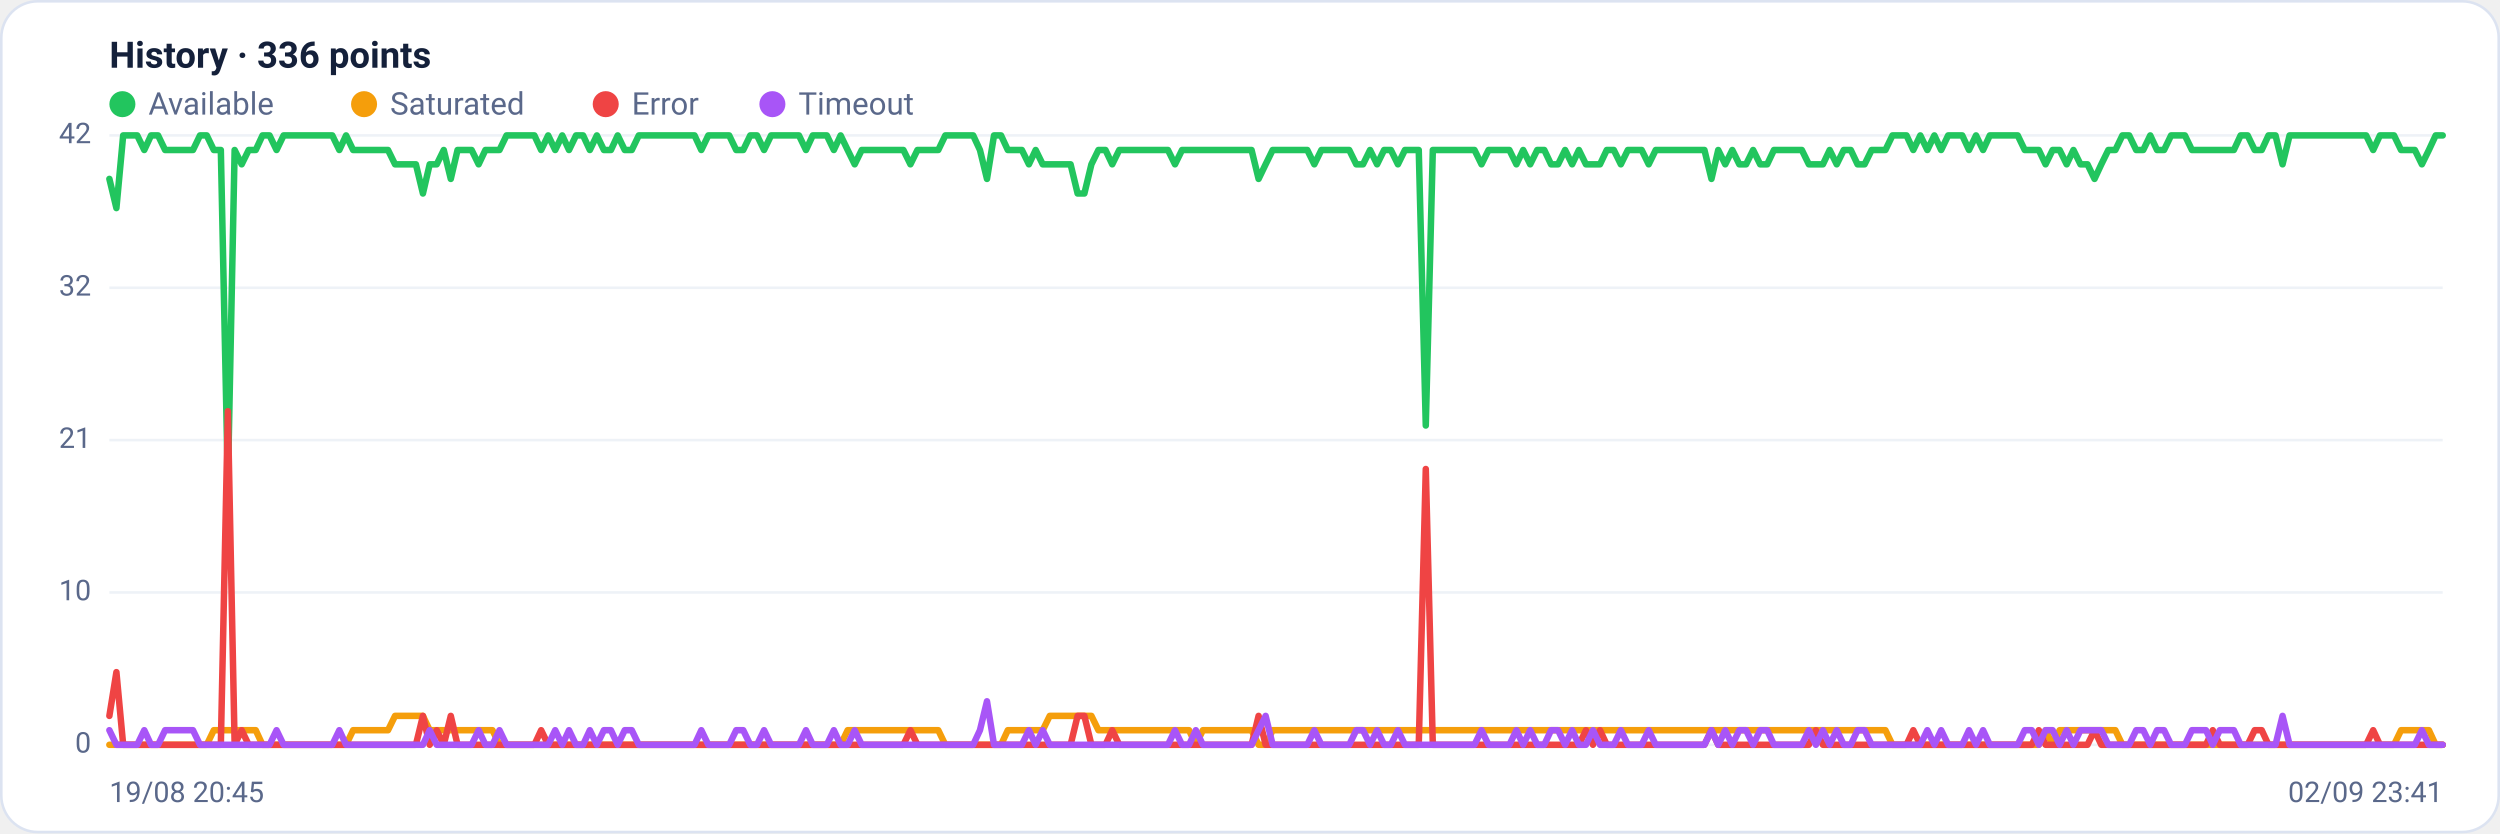
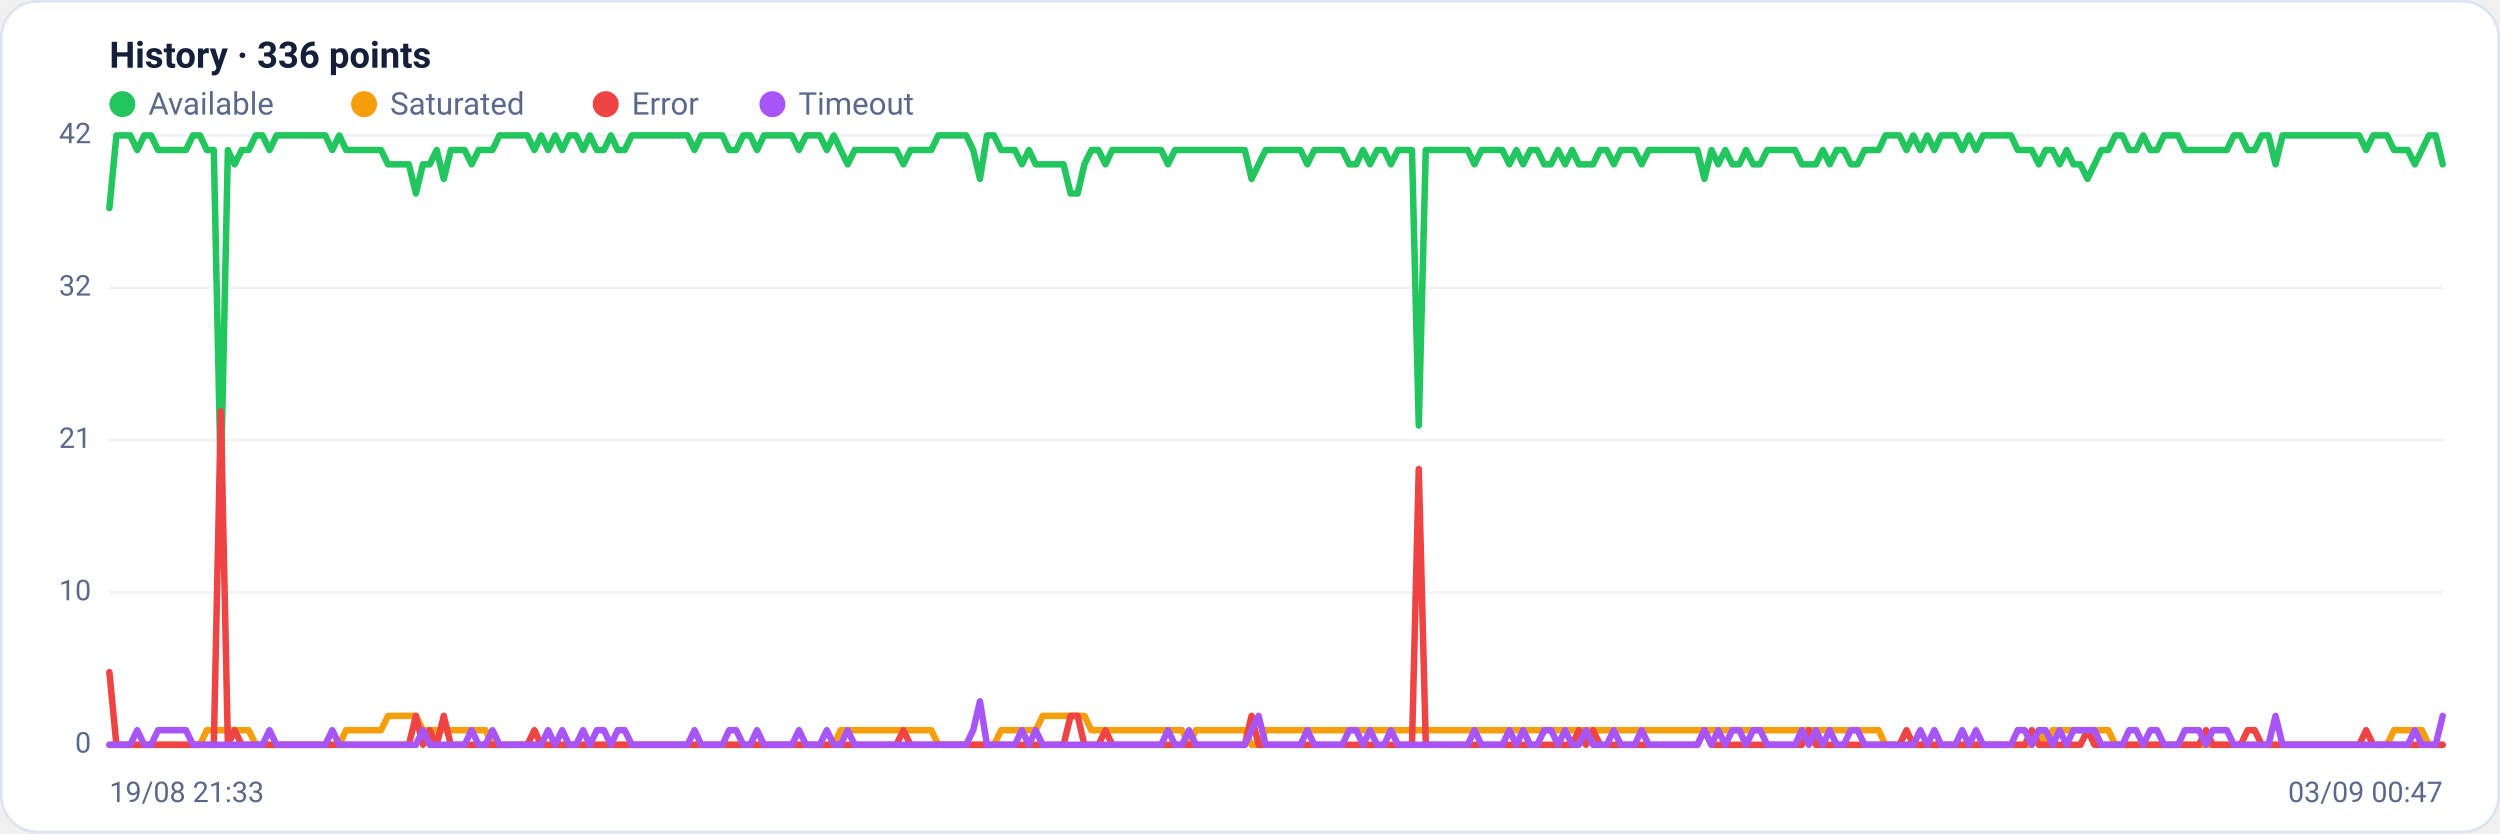
<svg xmlns="http://www.w3.org/2000/svg" viewBox="0 0 960 320" width="960" height="320" font-family="Segoe UI, system-ui, -apple-system, Roboto, Helvetica, Arial, sans-serif" role="img" aria-label="Availability history per region">
  <rect x="0.5" y="0.5" width="959" height="319" rx="14" fill="#ffffff" stroke="#dce3f1" />
  <text x="42" y="26" font-size="14" font-weight="600" fill="#14203a">History · 336 points</text>
  <circle cx="47" cy="40" r="5" fill="#22c55e" />
  <text x="57" y="44" font-size="12" fill="#5a688a">Available</text>
  <circle cx="139.8" cy="40" r="5" fill="#f59e0b" />
  <text x="149.8" y="44" font-size="12" fill="#5a688a">Saturated</text>
  <circle cx="232.6" cy="40" r="5" fill="#ef4444" />
  <text x="242.6" y="44" font-size="12" fill="#5a688a">Error</text>
  <circle cx="296.6" cy="40" r="5" fill="#a855f7" />
  <text x="306.6" y="44" font-size="12" fill="#5a688a">Timeout</text>
  <line x1="42" y1="286.0" x2="938" y2="286.0" stroke="#eef2f7" stroke-width="1" />
  <text x="35" y="289.0" text-anchor="end" font-size="11" fill="#5a688a">0</text>
  <line x1="42" y1="227.5" x2="938" y2="227.5" stroke="#eef2f7" stroke-width="1" />
  <text x="35" y="230.5" text-anchor="end" font-size="11" fill="#5a688a">10</text>
  <line x1="42" y1="169.0" x2="938" y2="169.0" stroke="#eef2f7" stroke-width="1" />
  <text x="35" y="172.0" text-anchor="end" font-size="11" fill="#5a688a">21</text>
  <line x1="42" y1="110.5" x2="938" y2="110.5" stroke="#eef2f7" stroke-width="1" />
  <text x="35" y="113.5" text-anchor="end" font-size="11" fill="#5a688a">32</text>
  <line x1="42" y1="52.0" x2="938" y2="52.0" stroke="#eef2f7" stroke-width="1" />
  <text x="35" y="55.0" text-anchor="end" font-size="11" fill="#5a688a">42</text>
-   <polyline fill="none" stroke="#22c55e" stroke-width="2.5" stroke-linejoin="round" stroke-linecap="round" points="42.0,68.7 44.7,79.9 47.3,52.0 50.0,52.0 52.7,52.0 55.4,57.6 58.0,52.0 60.7,52.0 63.4,57.6 66.1,57.6 68.7,57.6 71.4,57.6 74.1,57.6 76.8,52.0 79.4,52.0 82.1,57.6 84.8,57.6 87.5,185.7 90.1,57.6 92.8,63.1 95.5,57.6 98.2,57.6 100.8,52.0 103.5,52.0 106.2,57.6 108.9,52.0 111.5,52.0 114.2,52.0 116.9,52.0 119.6,52.0 122.2,52.0 124.9,52.0 127.6,52.0 130.3,57.6 132.9,52.0 135.6,57.6 138.3,57.6 141.0,57.6 143.6,57.6 146.3,57.6 149.0,57.6 151.7,63.1 154.3,63.1 157.0,63.1 159.7,63.1 162.4,74.3 165.0,63.1 167.7,63.1 170.4,57.6 173.1,68.7 175.7,57.6 178.4,57.6 181.1,57.6 183.8,63.1 186.4,57.6 189.1,57.6 191.8,57.6 194.5,52.0 197.1,52.0 199.8,52.0 202.5,52.0 205.2,52.0 207.8,57.6 210.5,52.0 213.2,57.6 215.9,52.0 218.5,57.6 221.2,52.0 223.9,52.0 226.5,57.6 229.2,52.0 231.9,57.6 234.6,57.6 237.2,52.0 239.9,57.6 242.6,57.6 245.3,52.0 247.9,52.0 250.6,52.0 253.3,52.0 256.0,52.0 258.6,52.0 261.3,52.0 264.0,52.0 266.7,52.0 269.3,57.6 272.0,52.0 274.7,52.0 277.4,52.0 280.0,52.0 282.7,57.6 285.4,57.6 288.1,52.0 290.7,52.0 293.4,57.6 296.1,52.0 298.8,52.0 301.4,52.0 304.1,52.0 306.8,52.0 309.5,57.6 312.1,52.0 314.8,52.0 317.5,52.0 320.2,57.6 322.8,52.0 325.5,57.6 328.2,63.1 330.9,57.6 333.5,57.6 336.2,57.6 338.9,57.6 341.6,57.6 344.2,57.6 346.9,57.6 349.6,63.1 352.3,57.6 354.9,57.6 357.6,57.6 360.3,57.6 363.0,52.0 365.6,52.0 368.3,52.0 371.0,52.0 373.7,52.0 376.3,57.6 379.0,68.7 381.7,52.0 384.4,52.0 387.0,57.6 389.7,57.6 392.4,57.6 395.1,63.1 397.7,57.6 400.4,63.1 403.1,63.1 405.7,63.1 408.4,63.1 411.1,63.1 413.8,74.3 416.4,74.3 419.1,63.1 421.8,57.6 424.5,57.6 427.1,63.1 429.8,57.6 432.5,57.6 435.2,57.6 437.8,57.6 440.5,57.6 443.2,57.6 445.9,57.6 448.5,57.6 451.2,63.1 453.9,57.6 456.6,57.6 459.2,57.6 461.9,57.6 464.6,57.6 467.3,57.6 469.9,57.6 472.6,57.6 475.3,57.6 478.0,57.6 480.6,57.6 483.3,68.7 486.0,63.1 488.7,57.6 491.3,57.6 494.0,57.6 496.7,57.6 499.4,57.6 502.0,57.6 504.7,63.1 507.4,57.6 510.1,57.6 512.7,57.6 515.4,57.6 518.1,57.6 520.8,63.1 523.4,63.1 526.1,57.6 528.8,63.1 531.5,57.6 534.1,57.6 536.8,63.1 539.5,57.6 542.2,57.6 544.8,57.6 547.5,163.4 550.2,57.6 552.9,57.6 555.5,57.6 558.2,57.6 560.9,57.6 563.6,57.6 566.2,57.6 568.9,63.1 571.6,57.6 574.3,57.6 576.9,57.6 579.6,57.6 582.3,63.1 584.9,57.6 587.6,63.1 590.3,57.6 593.0,57.6 595.6,63.1 598.3,63.1 601.0,57.6 603.7,63.1 606.3,57.6 609.0,63.1 611.7,63.1 614.4,63.1 617.0,57.6 619.7,57.6 622.4,63.1 625.1,57.6 627.7,57.6 630.4,57.6 633.1,63.1 635.8,57.6 638.4,57.6 641.1,57.6 643.8,57.6 646.5,57.6 649.1,57.6 651.8,57.6 654.5,57.6 657.2,68.7 659.8,57.6 662.5,63.1 665.2,57.6 667.9,63.1 670.5,63.1 673.2,57.6 675.9,63.1 678.6,63.1 681.2,57.6 683.9,57.6 686.6,57.6 689.3,57.6 691.9,57.6 694.6,63.1 697.3,63.1 700.0,63.1 702.6,57.6 705.3,63.1 708.0,57.6 710.7,57.6 713.3,63.1 716.0,63.1 718.7,57.6 721.4,57.6 724.0,57.6 726.7,52.0 729.4,52.0 732.1,52.0 734.7,57.6 737.4,52.0 740.1,57.6 742.8,52.0 745.4,57.6 748.1,52.0 750.8,52.0 753.5,52.0 756.1,57.6 758.8,52.0 761.5,57.6 764.1,52.0 766.8,52.0 769.5,52.0 772.2,52.0 774.8,52.0 777.5,57.6 780.2,57.6 782.9,57.6 785.5,63.1 788.2,57.6 790.9,57.6 793.6,63.1 796.2,57.6 798.9,63.1 801.6,63.1 804.3,68.7 806.9,63.1 809.6,57.6 812.3,57.6 815.0,52.0 817.6,52.0 820.3,57.6 823.0,57.6 825.7,52.0 828.3,57.6 831.0,57.6 833.7,52.0 836.4,52.0 839.0,52.0 841.7,57.6 844.4,57.6 847.1,57.6 849.7,57.6 852.4,57.6 855.1,57.6 857.8,57.6 860.4,52.0 863.1,52.0 865.8,57.6 868.5,57.6 871.1,52.0 873.8,52.0 876.5,63.1 879.2,52.0 881.8,52.0 884.5,52.0 887.2,52.0 889.9,52.0 892.5,52.0 895.2,52.0 897.9,52.0 900.6,52.0 903.2,52.0 905.9,52.0 908.6,52.0 911.3,57.6 913.9,52.0 916.6,52.0 919.3,52.0 922.0,57.6 924.6,57.6 927.3,57.6 930.0,63.1 932.7,57.6 935.3,52.0 938.0,52.0" />
-   <polyline fill="none" stroke="#f59e0b" stroke-width="2.5" stroke-linejoin="round" stroke-linecap="round" points="42.0,286.0 44.7,286.0 47.3,286.0 50.0,286.0 52.7,286.0 55.4,286.0 58.0,286.0 60.7,286.0 63.4,286.0 66.1,286.0 68.7,286.0 71.4,286.0 74.1,286.0 76.8,286.0 79.4,286.0 82.1,280.4 84.8,280.4 87.5,280.4 90.1,280.4 92.8,280.4 95.5,280.4 98.2,280.4 100.8,286.0 103.5,286.0 106.2,286.0 108.9,286.0 111.5,286.0 114.2,286.0 116.9,286.0 119.6,286.0 122.2,286.0 124.9,286.0 127.6,286.0 130.3,286.0 132.9,286.0 135.6,280.4 138.3,280.4 141.0,280.4 143.6,280.4 146.3,280.4 149.0,280.4 151.7,274.9 154.3,274.9 157.0,274.9 159.7,274.9 162.4,274.9 165.0,280.4 167.7,280.4 170.4,280.4 173.1,280.4 175.7,280.4 178.4,280.4 181.1,280.4 183.8,280.4 186.4,280.4 189.1,280.4 191.8,286.0 194.5,286.0 197.1,286.0 199.8,286.0 202.5,286.0 205.2,286.0 207.8,286.0 210.5,286.0 213.2,286.0 215.9,286.0 218.5,286.0 221.2,286.0 223.9,286.0 226.5,286.0 229.2,286.0 231.9,286.0 234.6,286.0 237.2,286.0 239.9,286.0 242.6,286.0 245.3,286.0 247.9,286.0 250.6,286.0 253.3,286.0 256.0,286.0 258.6,286.0 261.3,286.0 264.0,286.0 266.7,286.0 269.3,286.0 272.0,286.0 274.7,286.0 277.4,286.0 280.0,286.0 282.7,286.0 285.4,286.0 288.1,286.0 290.7,286.0 293.4,286.0 296.1,286.0 298.8,286.0 301.4,286.0 304.1,286.0 306.8,286.0 309.5,286.0 312.1,286.0 314.8,286.0 317.5,286.0 320.2,286.0 322.8,286.0 325.5,280.4 328.2,280.4 330.9,280.4 333.5,280.4 336.2,280.4 338.9,280.4 341.6,280.4 344.2,280.4 346.9,280.4 349.6,280.4 352.3,280.4 354.9,280.4 357.6,280.4 360.3,280.4 363.0,286.0 365.6,286.0 368.3,286.0 371.0,286.0 373.7,286.0 376.3,286.0 379.0,286.0 381.7,286.0 384.4,286.0 387.0,280.4 389.7,280.4 392.4,280.4 395.1,280.4 397.7,280.4 400.4,280.4 403.1,274.9 405.7,274.9 408.4,274.9 411.1,274.9 413.8,274.9 416.4,274.9 419.1,274.9 421.8,280.4 424.5,280.4 427.1,280.4 429.8,280.4 432.5,280.4 435.2,280.4 437.8,280.4 440.5,280.4 443.2,280.4 445.9,280.4 448.5,280.4 451.2,280.4 453.9,280.4 456.6,280.4 459.2,286.0 461.9,280.4 464.6,280.4 467.3,280.4 469.9,280.4 472.6,280.4 475.3,280.4 478.0,280.4 480.6,280.4 483.3,286.0 486.0,286.0 488.7,280.4 491.3,280.4 494.0,280.4 496.7,280.4 499.4,280.4 502.0,280.4 504.7,280.4 507.4,280.4 510.1,280.4 512.7,280.4 515.4,280.4 518.1,280.4 520.8,280.4 523.4,280.4 526.1,280.4 528.8,280.4 531.5,280.4 534.1,280.4 536.8,280.4 539.5,280.4 542.2,280.4 544.8,280.4 547.5,280.4 550.2,280.4 552.9,280.4 555.5,280.4 558.2,280.4 560.9,280.4 563.6,280.4 566.2,280.4 568.9,280.4 571.6,280.4 574.3,280.4 576.9,280.4 579.6,280.4 582.3,280.4 584.9,280.4 587.6,280.4 590.3,280.4 593.0,280.4 595.6,280.4 598.3,280.4 601.0,280.4 603.7,280.4 606.3,280.4 609.0,280.4 611.7,280.4 614.4,280.4 617.0,280.4 619.7,280.4 622.4,280.4 625.1,280.4 627.7,280.4 630.4,280.4 633.1,280.4 635.8,280.4 638.4,280.4 641.1,280.4 643.8,280.4 646.5,280.4 649.1,280.4 651.8,280.4 654.5,280.4 657.2,280.4 659.8,280.4 662.5,280.4 665.2,280.4 667.9,280.4 670.5,280.4 673.2,280.4 675.9,280.4 678.6,280.4 681.2,280.4 683.9,280.4 686.6,280.4 689.3,280.4 691.9,280.4 694.6,280.4 697.3,280.4 700.0,280.4 702.6,280.4 705.3,280.4 708.0,280.4 710.7,280.4 713.3,280.4 716.0,280.4 718.7,280.4 721.4,280.4 724.0,280.4 726.7,286.0 729.4,286.0 732.1,286.0 734.7,286.0 737.4,286.0 740.1,286.0 742.8,286.0 745.4,286.0 748.1,286.0 750.8,286.0 753.5,286.0 756.1,286.0 758.8,286.0 761.5,286.0 764.1,286.0 766.8,286.0 769.5,286.0 772.2,286.0 774.8,286.0 777.5,286.0 780.2,286.0 782.9,286.0 785.5,280.4 788.2,286.0 790.9,280.4 793.6,280.4 796.2,280.4 798.9,280.4 801.6,280.4 804.3,280.4 806.9,280.4 809.6,280.4 812.3,280.4 815.0,286.0 817.6,286.0 820.3,286.0 823.0,286.0 825.7,286.0 828.3,286.0 831.0,286.0 833.7,286.0 836.4,286.0 839.0,286.0 841.7,286.0 844.4,286.0 847.1,286.0 849.7,286.0 852.4,286.0 855.1,286.0 857.8,286.0 860.4,286.0 863.1,286.0 865.8,286.0 868.5,286.0 871.1,286.0 873.8,286.0 876.5,286.0 879.2,286.0 881.8,286.0 884.5,286.0 887.2,286.0 889.9,286.0 892.5,286.0 895.2,286.0 897.9,286.0 900.6,286.0 903.2,286.0 905.9,286.0 908.6,286.0 911.3,286.0 913.9,286.0 916.6,286.0 919.3,286.0 922.0,280.4 924.6,280.4 927.3,280.4 930.0,280.4 932.7,280.4 935.3,286.0 938.0,286.0" />
-   <polyline fill="none" stroke="#ef4444" stroke-width="2.5" stroke-linejoin="round" stroke-linecap="round" points="42.0,274.9 44.7,258.1 47.3,286.0 50.0,286.0 52.7,286.0 55.4,286.0 58.0,286.0 60.7,286.0 63.4,286.0 66.1,286.0 68.7,286.0 71.4,286.0 74.1,286.0 76.8,286.0 79.4,286.0 82.1,286.0 84.8,286.0 87.5,157.9 90.1,286.0 92.8,280.4 95.5,286.0 98.2,286.0 100.8,286.0 103.5,286.0 106.2,286.0 108.9,286.0 111.5,286.0 114.2,286.0 116.9,286.0 119.6,286.0 122.2,286.0 124.9,286.0 127.6,286.0 130.3,286.0 132.9,286.0 135.6,286.0 138.3,286.0 141.0,286.0 143.6,286.0 146.3,286.0 149.0,286.0 151.7,286.0 154.3,286.0 157.0,286.0 159.7,286.0 162.4,274.9 165.0,286.0 167.7,280.4 170.4,286.0 173.1,274.9 175.7,286.0 178.4,286.0 181.1,286.0 183.8,286.0 186.4,286.0 189.1,286.0 191.8,286.0 194.5,286.0 197.1,286.0 199.8,286.0 202.5,286.0 205.2,286.0 207.8,280.4 210.5,286.0 213.2,286.0 215.9,286.0 218.5,286.0 221.2,286.0 223.9,286.0 226.5,286.0 229.2,286.0 231.9,286.0 234.6,286.0 237.2,286.0 239.9,286.0 242.6,286.0 245.3,286.0 247.9,286.0 250.6,286.0 253.3,286.0 256.0,286.0 258.6,286.0 261.3,286.0 264.0,286.0 266.7,286.0 269.3,286.0 272.0,286.0 274.7,286.0 277.4,286.0 280.0,286.0 282.7,286.0 285.4,286.0 288.1,286.0 290.7,286.0 293.4,286.0 296.1,286.0 298.8,286.0 301.4,286.0 304.1,286.0 306.8,286.0 309.5,286.0 312.1,286.0 314.8,286.0 317.5,286.0 320.2,286.0 322.8,286.0 325.5,286.0 328.2,286.0 330.9,286.0 333.5,286.0 336.2,286.0 338.9,286.0 341.6,286.0 344.2,286.0 346.9,286.0 349.6,280.4 352.3,286.0 354.9,286.0 357.6,286.0 360.3,286.0 363.0,286.0 365.6,286.0 368.3,286.0 371.0,286.0 373.7,286.0 376.3,286.0 379.0,286.0 381.7,286.0 384.4,286.0 387.0,286.0 389.7,286.0 392.4,286.0 395.1,286.0 397.7,286.0 400.4,286.0 403.1,286.0 405.7,286.0 408.4,286.0 411.1,286.0 413.8,274.9 416.4,274.9 419.1,286.0 421.8,286.0 424.5,286.0 427.1,280.4 429.8,286.0 432.5,286.0 435.2,286.0 437.8,286.0 440.5,286.0 443.2,286.0 445.9,286.0 448.5,286.0 451.2,286.0 453.9,286.0 456.6,286.0 459.2,286.0 461.9,286.0 464.6,286.0 467.3,286.0 469.9,286.0 472.6,286.0 475.3,286.0 478.0,286.0 480.6,286.0 483.3,274.9 486.0,286.0 488.7,286.0 491.3,286.0 494.0,286.0 496.7,286.0 499.4,286.0 502.0,286.0 504.7,286.0 507.4,286.0 510.1,286.0 512.7,286.0 515.4,286.0 518.1,286.0 520.8,286.0 523.4,286.0 526.1,286.0 528.8,286.0 531.5,286.0 534.1,286.0 536.8,286.0 539.5,286.0 542.2,286.0 544.8,286.0 547.5,180.1 550.2,286.0 552.9,286.0 555.5,286.0 558.2,286.0 560.9,286.0 563.6,286.0 566.2,286.0 568.9,286.0 571.6,286.0 574.3,286.0 576.9,286.0 579.6,286.0 582.3,286.0 584.9,286.0 587.6,286.0 590.3,286.0 593.0,286.0 595.6,286.0 598.3,286.0 601.0,286.0 603.7,286.0 606.3,286.0 609.0,280.4 611.7,286.0 614.4,280.4 617.0,286.0 619.7,286.0 622.4,286.0 625.1,286.0 627.7,286.0 630.4,286.0 633.1,286.0 635.8,286.0 638.4,286.0 641.1,286.0 643.8,286.0 646.5,286.0 649.1,286.0 651.8,286.0 654.5,286.0 657.2,280.4 659.8,286.0 662.5,286.0 665.2,286.0 667.9,286.0 670.5,286.0 673.2,286.0 675.9,286.0 678.6,286.0 681.2,286.0 683.9,286.0 686.6,286.0 689.3,286.0 691.9,286.0 694.6,286.0 697.3,280.4 700.0,286.0 702.6,286.0 705.3,286.0 708.0,286.0 710.7,286.0 713.3,286.0 716.0,286.0 718.7,286.0 721.4,286.0 724.0,286.0 726.7,286.0 729.4,286.0 732.1,286.0 734.7,280.4 737.4,286.0 740.1,286.0 742.8,286.0 745.4,286.0 748.1,286.0 750.8,286.0 753.5,286.0 756.1,286.0 758.8,286.0 761.5,286.0 764.1,286.0 766.8,286.0 769.5,286.0 772.2,286.0 774.8,286.0 777.5,286.0 780.2,286.0 782.9,280.4 785.5,286.0 788.2,286.0 790.9,286.0 793.6,286.0 796.2,286.0 798.9,286.0 801.6,286.0 804.3,280.4 806.9,286.0 809.6,286.0 812.3,286.0 815.0,286.0 817.6,286.0 820.3,286.0 823.0,286.0 825.7,286.0 828.3,286.0 831.0,286.0 833.7,286.0 836.4,286.0 839.0,286.0 841.7,286.0 844.4,286.0 847.1,286.0 849.7,280.4 852.4,286.0 855.1,286.0 857.8,286.0 860.4,286.0 863.1,286.0 865.8,280.4 868.5,280.4 871.1,286.0 873.8,286.0 876.5,286.0 879.2,286.0 881.8,286.0 884.5,286.0 887.2,286.0 889.9,286.0 892.5,286.0 895.2,286.0 897.9,286.0 900.6,286.0 903.2,286.0 905.9,286.0 908.6,286.0 911.3,280.4 913.9,286.0 916.6,286.0 919.3,286.0 922.0,286.0 924.6,286.0 927.3,286.0 930.0,286.0 932.7,286.0 935.3,286.0 938.0,286.0" />
-   <polyline fill="none" stroke="#a855f7" stroke-width="2.5" stroke-linejoin="round" stroke-linecap="round" points="42.0,280.4 44.7,286.0 47.3,286.0 50.0,286.0 52.7,286.0 55.4,280.4 58.0,286.0 60.7,286.0 63.4,280.4 66.1,280.4 68.7,280.4 71.4,280.4 74.1,280.4 76.8,286.0 79.4,286.0 82.1,286.0 84.8,286.0 87.5,286.0 90.1,286.0 92.8,286.0 95.5,286.0 98.2,286.0 100.8,286.0 103.5,286.0 106.2,280.4 108.9,286.0 111.5,286.0 114.2,286.0 116.9,286.0 119.6,286.0 122.2,286.0 124.9,286.0 127.6,286.0 130.3,280.4 132.9,286.0 135.6,286.0 138.3,286.0 141.0,286.0 143.6,286.0 146.3,286.0 149.0,286.0 151.7,286.0 154.3,286.0 157.0,286.0 159.7,286.0 162.4,286.0 165.0,280.4 167.7,286.0 170.4,286.0 173.1,286.0 175.7,286.0 178.4,286.0 181.1,286.0 183.8,280.4 186.4,286.0 189.1,286.0 191.8,280.4 194.5,286.0 197.1,286.0 199.8,286.0 202.5,286.0 205.2,286.0 207.8,286.0 210.5,286.0 213.2,280.4 215.9,286.0 218.5,280.4 221.2,286.0 223.9,286.0 226.5,280.4 229.2,286.0 231.9,280.4 234.6,280.4 237.2,286.0 239.9,280.4 242.6,280.4 245.3,286.0 247.9,286.0 250.6,286.0 253.3,286.0 256.0,286.0 258.6,286.0 261.3,286.0 264.0,286.0 266.7,286.0 269.3,280.4 272.0,286.0 274.7,286.0 277.4,286.0 280.0,286.0 282.7,280.4 285.4,280.4 288.1,286.0 290.7,286.0 293.4,280.4 296.1,286.0 298.8,286.0 301.4,286.0 304.1,286.0 306.8,286.0 309.5,280.4 312.1,286.0 314.8,286.0 317.5,286.0 320.2,280.4 322.8,286.0 325.5,286.0 328.2,280.4 330.9,286.0 333.5,286.0 336.2,286.0 338.9,286.0 341.6,286.0 344.2,286.0 346.9,286.0 349.6,286.0 352.3,286.0 354.9,286.0 357.6,286.0 360.3,286.0 363.0,286.0 365.6,286.0 368.3,286.0 371.0,286.0 373.7,286.0 376.3,280.4 379.0,269.3 381.7,286.0 384.4,286.0 387.0,286.0 389.7,286.0 392.4,286.0 395.1,280.4 397.7,286.0 400.4,280.4 403.1,286.0 405.7,286.0 408.4,286.0 411.1,286.0 413.8,286.0 416.4,286.0 419.1,286.0 421.8,286.0 424.5,286.0 427.1,286.0 429.8,286.0 432.5,286.0 435.2,286.0 437.8,286.0 440.5,286.0 443.2,286.0 445.9,286.0 448.5,286.0 451.2,280.4 453.9,286.0 456.6,286.0 459.2,280.4 461.9,286.0 464.6,286.0 467.3,286.0 469.9,286.0 472.6,286.0 475.3,286.0 478.0,286.0 480.6,286.0 483.3,280.4 486.0,274.9 488.7,286.0 491.3,286.0 494.0,286.0 496.7,286.0 499.4,286.0 502.0,286.0 504.7,280.4 507.4,286.0 510.1,286.0 512.7,286.0 515.4,286.0 518.1,286.0 520.8,280.4 523.4,280.4 526.1,286.0 528.8,280.4 531.5,286.0 534.1,286.0 536.8,280.4 539.5,286.0 542.2,286.0 544.8,286.0 547.5,286.0 550.2,286.0 552.9,286.0 555.5,286.0 558.2,286.0 560.9,286.0 563.6,286.0 566.2,286.0 568.9,280.4 571.6,286.0 574.3,286.0 576.9,286.0 579.6,286.0 582.3,280.4 584.9,286.0 587.6,280.4 590.3,286.0 593.0,286.0 595.6,280.4 598.3,280.4 601.0,286.0 603.7,280.4 606.3,286.0 609.0,286.0 611.7,280.4 614.4,286.0 617.0,286.0 619.7,286.0 622.4,280.4 625.1,286.0 627.7,286.0 630.4,286.0 633.1,280.4 635.8,286.0 638.4,286.0 641.1,286.0 643.8,286.0 646.5,286.0 649.1,286.0 651.8,286.0 654.5,286.0 657.2,280.4 659.8,286.0 662.5,280.4 665.2,286.0 667.9,280.4 670.5,280.4 673.2,286.0 675.9,280.4 678.6,280.4 681.2,286.0 683.9,286.0 686.6,286.0 689.3,286.0 691.9,286.0 694.6,280.4 697.3,286.0 700.0,280.4 702.6,286.0 705.3,280.4 708.0,286.0 710.7,286.0 713.3,280.4 716.0,280.4 718.7,286.0 721.4,286.0 724.0,286.0 726.7,286.0 729.4,286.0 732.1,286.0 734.7,286.0 737.4,286.0 740.1,280.4 742.8,286.0 745.4,280.4 748.1,286.0 750.8,286.0 753.5,286.0 756.1,280.4 758.8,286.0 761.5,280.4 764.1,286.0 766.8,286.0 769.5,286.0 772.2,286.0 774.8,286.0 777.5,280.4 780.2,280.4 782.9,286.0 785.5,280.4 788.2,280.4 790.9,286.0 793.6,280.4 796.2,286.0 798.9,280.4 801.6,280.4 804.3,280.4 806.9,280.4 809.6,286.0 812.3,286.0 815.0,286.0 817.6,286.0 820.3,280.4 823.0,280.4 825.7,286.0 828.3,280.4 831.0,280.4 833.7,286.0 836.4,286.0 839.0,286.0 841.7,280.4 844.4,280.4 847.1,280.4 849.7,286.0 852.4,280.4 855.1,280.4 857.8,280.4 860.4,286.0 863.1,286.0 865.8,286.0 868.5,286.0 871.1,286.0 873.8,286.0 876.5,274.9 879.2,286.0 881.8,286.0 884.5,286.0 887.2,286.0 889.9,286.0 892.5,286.0 895.2,286.0 897.9,286.0 900.6,286.0 903.2,286.0 905.9,286.0 908.6,286.0 911.3,286.0 913.9,286.0 916.6,286.0 919.3,286.0 922.0,286.0 924.6,286.0 927.3,286.0 930.0,280.4 932.7,286.0 935.3,286.0 938.0,286.0" />
-   <text x="42" y="308" font-size="11" fill="#5a688a">19/08 20:45</text>
-   <text x="938" y="308" text-anchor="end" font-size="11" fill="#5a688a">02/09 23:41</text>
+   <polyline fill="none" stroke="#22c55e" stroke-width="2.5" stroke-linejoin="round" stroke-linecap="round" points="42.0,79.9 44.7,52.0 47.3,52.0 50.0,52.0 52.7,57.6 55.4,52.0 58.0,52.0 60.7,57.6 63.4,57.6 66.1,57.6 68.7,57.6 71.4,57.6 74.1,52.0 76.8,52.0 79.4,57.6 82.1,57.6 84.8,185.7 87.5,57.6 90.1,63.1 92.8,57.6 95.5,57.6 98.2,52.0 100.8,52.0 103.5,57.6 106.2,52.0 108.9,52.0 111.5,52.0 114.2,52.0 116.9,52.0 119.6,52.0 122.2,52.0 124.9,52.0 127.6,57.6 130.3,52.0 132.9,57.6 135.6,57.6 138.3,57.6 141.0,57.6 143.6,57.6 146.3,57.6 149.0,63.1 151.7,63.1 154.3,63.1 157.0,63.1 159.7,74.3 162.4,63.1 165.0,63.1 167.7,57.6 170.4,68.7 173.1,57.6 175.7,57.6 178.4,57.6 181.1,63.1 183.8,57.6 186.4,57.6 189.1,57.6 191.8,52.0 194.5,52.0 197.1,52.0 199.8,52.0 202.5,52.0 205.2,57.6 207.8,52.0 210.5,57.6 213.2,52.0 215.9,57.6 218.5,52.0 221.2,52.0 223.9,57.6 226.5,52.0 229.2,57.6 231.9,57.6 234.6,52.0 237.2,57.6 239.9,57.6 242.6,52.0 245.3,52.0 247.9,52.0 250.6,52.0 253.3,52.0 256.0,52.0 258.6,52.0 261.3,52.0 264.0,52.0 266.7,57.6 269.3,52.0 272.0,52.0 274.7,52.0 277.4,52.0 280.0,57.6 282.7,57.6 285.4,52.0 288.1,52.0 290.7,57.6 293.4,52.0 296.1,52.0 298.8,52.0 301.4,52.0 304.1,52.0 306.8,57.6 309.5,52.0 312.1,52.0 314.8,52.0 317.5,57.6 320.2,52.0 322.8,57.6 325.5,63.1 328.2,57.6 330.9,57.6 333.5,57.6 336.2,57.6 338.9,57.6 341.6,57.6 344.2,57.6 346.9,63.1 349.6,57.6 352.3,57.6 354.9,57.6 357.6,57.6 360.3,52.0 363.0,52.0 365.6,52.0 368.3,52.0 371.0,52.0 373.7,57.6 376.3,68.7 379.0,52.0 381.7,52.0 384.4,57.6 387.0,57.6 389.7,57.6 392.4,63.1 395.1,57.6 397.7,63.1 400.4,63.1 403.1,63.1 405.7,63.1 408.4,63.1 411.1,74.3 413.8,74.3 416.4,63.1 419.1,57.6 421.8,57.6 424.5,63.1 427.1,57.6 429.8,57.6 432.5,57.6 435.2,57.6 437.8,57.6 440.5,57.6 443.2,57.6 445.9,57.6 448.5,63.1 451.2,57.6 453.9,57.6 456.6,57.6 459.2,57.6 461.9,57.6 464.6,57.6 467.3,57.6 469.9,57.6 472.6,57.6 475.3,57.6 478.0,57.6 480.6,68.7 483.3,63.1 486.0,57.6 488.7,57.6 491.3,57.6 494.0,57.6 496.7,57.6 499.4,57.6 502.0,63.1 504.7,57.6 507.4,57.6 510.1,57.6 512.7,57.6 515.4,57.6 518.1,63.1 520.8,63.1 523.4,57.6 526.1,63.1 528.8,57.6 531.5,57.6 534.1,63.1 536.8,57.6 539.5,57.6 542.2,57.6 544.8,163.4 547.5,57.6 550.2,57.6 552.9,57.6 555.5,57.6 558.2,57.6 560.9,57.6 563.6,57.6 566.2,63.1 568.9,57.6 571.6,57.6 574.3,57.6 576.9,57.6 579.6,63.1 582.3,57.6 584.9,63.1 587.6,57.6 590.3,57.6 593.0,63.1 595.6,63.1 598.3,57.6 601.0,63.1 603.7,57.6 606.3,63.1 609.0,63.1 611.7,63.1 614.4,57.6 617.0,57.6 619.7,63.1 622.4,57.6 625.1,57.6 627.7,57.6 630.4,63.1 633.1,57.6 635.8,57.6 638.4,57.6 641.1,57.6 643.8,57.6 646.5,57.6 649.1,57.6 651.8,57.6 654.5,68.7 657.2,57.6 659.8,63.1 662.5,57.6 665.2,63.1 667.9,63.1 670.5,57.6 673.2,63.1 675.9,63.1 678.6,57.6 681.2,57.6 683.9,57.6 686.6,57.6 689.3,57.6 691.9,63.1 694.6,63.1 697.3,63.1 700.0,57.6 702.6,63.1 705.3,57.6 708.0,57.6 710.7,63.1 713.3,63.1 716.0,57.6 718.7,57.6 721.4,57.6 724.0,52.0 726.7,52.0 729.4,52.0 732.1,57.6 734.7,52.0 737.4,57.6 740.1,52.0 742.8,57.6 745.4,52.0 748.1,52.0 750.8,52.0 753.5,57.6 756.1,52.0 758.8,57.6 761.5,52.0 764.1,52.0 766.8,52.0 769.5,52.0 772.2,52.0 774.8,57.6 777.5,57.6 780.2,57.6 782.9,63.1 785.5,57.6 788.2,57.6 790.9,63.1 793.6,57.6 796.2,63.1 798.9,63.1 801.6,68.7 804.3,63.1 806.9,57.6 809.6,57.6 812.3,52.0 815.0,52.0 817.6,57.6 820.3,57.6 823.0,52.0 825.7,57.6 828.3,57.6 831.0,52.0 833.7,52.0 836.4,52.0 839.0,57.6 841.7,57.6 844.4,57.6 847.1,57.6 849.7,57.6 852.4,57.6 855.1,57.6 857.8,52.0 860.4,52.0 863.1,57.6 865.8,57.6 868.5,52.0 871.1,52.0 873.8,63.1 876.5,52.0 879.2,52.0 881.8,52.0 884.5,52.0 887.2,52.0 889.9,52.0 892.5,52.0 895.2,52.0 897.9,52.0 900.6,52.0 903.2,52.0 905.9,52.0 908.6,57.6 911.3,52.0 913.9,52.0 916.6,52.0 919.3,57.6 922.0,57.6 924.6,57.6 927.3,63.1 930.0,57.6 932.7,52.0 935.3,52.0 938.0,63.1" />
+   <polyline fill="none" stroke="#f59e0b" stroke-width="2.5" stroke-linejoin="round" stroke-linecap="round" points="42.0,286.0 44.7,286.0 47.3,286.0 50.0,286.0 52.7,286.0 55.4,286.0 58.0,286.0 60.7,286.0 63.4,286.0 66.1,286.0 68.7,286.0 71.4,286.0 74.1,286.0 76.8,286.0 79.4,280.4 82.1,280.4 84.8,280.4 87.5,280.4 90.1,280.4 92.8,280.4 95.5,280.4 98.2,286.0 100.8,286.0 103.5,286.0 106.2,286.0 108.9,286.0 111.5,286.0 114.2,286.0 116.9,286.0 119.6,286.0 122.2,286.0 124.9,286.0 127.6,286.0 130.3,286.0 132.9,280.4 135.6,280.4 138.3,280.4 141.0,280.4 143.6,280.4 146.3,280.4 149.0,274.9 151.7,274.9 154.3,274.9 157.0,274.9 159.7,274.9 162.4,280.4 165.0,280.4 167.7,280.4 170.4,280.4 173.1,280.4 175.7,280.4 178.4,280.4 181.1,280.4 183.8,280.4 186.4,280.4 189.1,286.0 191.8,286.0 194.5,286.0 197.1,286.0 199.8,286.0 202.5,286.0 205.2,286.0 207.8,286.0 210.5,286.0 213.2,286.0 215.9,286.0 218.5,286.0 221.2,286.0 223.9,286.0 226.5,286.0 229.2,286.0 231.9,286.0 234.6,286.0 237.2,286.0 239.9,286.0 242.6,286.0 245.3,286.0 247.9,286.0 250.6,286.0 253.3,286.0 256.0,286.0 258.6,286.0 261.3,286.0 264.0,286.0 266.7,286.0 269.3,286.0 272.0,286.0 274.7,286.0 277.4,286.0 280.0,286.0 282.7,286.0 285.4,286.0 288.1,286.0 290.7,286.0 293.4,286.0 296.1,286.0 298.8,286.0 301.4,286.0 304.1,286.0 306.8,286.0 309.5,286.0 312.1,286.0 314.8,286.0 317.5,286.0 320.2,286.0 322.8,280.4 325.5,280.4 328.2,280.4 330.9,280.4 333.5,280.4 336.2,280.4 338.9,280.4 341.6,280.4 344.2,280.4 346.9,280.4 349.6,280.4 352.3,280.4 354.9,280.4 357.6,280.4 360.3,286.0 363.0,286.0 365.6,286.0 368.3,286.0 371.0,286.0 373.7,286.0 376.3,286.0 379.0,286.0 381.7,286.0 384.4,280.4 387.0,280.4 389.7,280.4 392.4,280.4 395.1,280.4 397.7,280.4 400.4,274.9 403.1,274.9 405.7,274.9 408.4,274.9 411.1,274.9 413.8,274.9 416.4,274.9 419.1,280.4 421.8,280.4 424.5,280.4 427.1,280.4 429.8,280.4 432.5,280.4 435.2,280.4 437.8,280.4 440.5,280.4 443.2,280.4 445.9,280.4 448.5,280.4 451.2,280.4 453.9,280.4 456.6,286.0 459.2,280.4 461.9,280.4 464.6,280.4 467.3,280.4 469.9,280.4 472.6,280.4 475.3,280.4 478.0,280.4 480.6,286.0 483.3,286.0 486.0,280.4 488.7,280.4 491.3,280.4 494.0,280.4 496.7,280.4 499.4,280.4 502.0,280.4 504.7,280.4 507.4,280.4 510.1,280.4 512.7,280.4 515.4,280.4 518.1,280.4 520.8,280.4 523.4,280.4 526.1,280.4 528.8,280.4 531.5,280.4 534.1,280.4 536.8,280.4 539.5,280.4 542.2,280.4 544.8,280.4 547.5,280.4 550.2,280.4 552.9,280.4 555.5,280.4 558.2,280.4 560.9,280.4 563.6,280.4 566.2,280.4 568.9,280.4 571.6,280.4 574.3,280.4 576.9,280.4 579.6,280.4 582.3,280.4 584.9,280.4 587.6,280.4 590.3,280.4 593.0,280.4 595.6,280.4 598.3,280.4 601.0,280.4 603.7,280.4 606.3,280.4 609.0,280.4 611.7,280.4 614.4,280.4 617.0,280.4 619.7,280.4 622.4,280.4 625.1,280.4 627.7,280.4 630.4,280.4 633.1,280.4 635.8,280.4 638.4,280.4 641.1,280.4 643.8,280.4 646.5,280.4 649.1,280.4 651.8,280.4 654.5,280.4 657.2,280.4 659.8,280.4 662.5,280.4 665.2,280.4 667.9,280.4 670.5,280.4 673.2,280.4 675.9,280.4 678.6,280.4 681.2,280.4 683.9,280.4 686.6,280.4 689.3,280.4 691.9,280.4 694.6,280.4 697.3,280.4 700.0,280.4 702.6,280.4 705.3,280.4 708.0,280.4 710.7,280.4 713.3,280.4 716.0,280.4 718.7,280.4 721.4,280.4 724.0,286.0 726.7,286.0 729.4,286.0 732.1,286.0 734.7,286.0 737.4,286.0 740.1,286.0 742.8,286.0 745.4,286.0 748.1,286.0 750.8,286.0 753.5,286.0 756.1,286.0 758.8,286.0 761.5,286.0 764.1,286.0 766.8,286.0 769.5,286.0 772.2,286.0 774.8,286.0 777.5,286.0 780.2,286.0 782.9,280.4 785.5,286.0 788.2,280.4 790.9,280.4 793.6,280.4 796.2,280.4 798.9,280.4 801.6,280.4 804.3,280.4 806.9,280.4 809.6,280.4 812.3,286.0 815.0,286.0 817.6,286.0 820.3,286.0 823.0,286.0 825.7,286.0 828.3,286.0 831.0,286.0 833.7,286.0 836.4,286.0 839.0,286.0 841.7,286.0 844.4,286.0 847.1,286.0 849.7,286.0 852.4,286.0 855.1,286.0 857.8,286.0 860.4,286.0 863.1,286.0 865.8,286.0 868.5,286.0 871.1,286.0 873.8,286.0 876.5,286.0 879.2,286.0 881.8,286.0 884.5,286.0 887.2,286.0 889.9,286.0 892.5,286.0 895.2,286.0 897.9,286.0 900.6,286.0 903.2,286.0 905.9,286.0 908.6,286.0 911.3,286.0 913.9,286.0 916.6,286.0 919.3,280.4 922.0,280.4 924.6,280.4 927.3,280.4 930.0,280.4 932.7,286.0 935.3,286.0 938.0,286.0" />
+   <polyline fill="none" stroke="#ef4444" stroke-width="2.5" stroke-linejoin="round" stroke-linecap="round" points="42.0,258.1 44.7,286.0 47.3,286.0 50.0,286.0 52.7,286.0 55.4,286.0 58.0,286.0 60.7,286.0 63.4,286.0 66.1,286.0 68.7,286.0 71.4,286.0 74.1,286.0 76.8,286.0 79.4,286.0 82.1,286.0 84.8,157.9 87.5,286.0 90.1,280.4 92.8,286.0 95.5,286.0 98.2,286.0 100.8,286.0 103.5,286.0 106.2,286.0 108.9,286.0 111.5,286.0 114.2,286.0 116.9,286.0 119.6,286.0 122.2,286.0 124.9,286.0 127.6,286.0 130.3,286.0 132.9,286.0 135.6,286.0 138.3,286.0 141.0,286.0 143.6,286.0 146.3,286.0 149.0,286.0 151.7,286.0 154.3,286.0 157.0,286.0 159.7,274.9 162.4,286.0 165.0,280.4 167.7,286.0 170.4,274.9 173.1,286.0 175.7,286.0 178.4,286.0 181.1,286.0 183.8,286.0 186.4,286.0 189.1,286.0 191.8,286.0 194.5,286.0 197.1,286.0 199.8,286.0 202.5,286.0 205.2,280.4 207.8,286.0 210.5,286.0 213.2,286.0 215.9,286.0 218.5,286.0 221.2,286.0 223.9,286.0 226.5,286.0 229.2,286.0 231.9,286.0 234.6,286.0 237.2,286.0 239.9,286.0 242.6,286.0 245.3,286.0 247.9,286.0 250.6,286.0 253.3,286.0 256.0,286.0 258.6,286.0 261.3,286.0 264.0,286.0 266.7,286.0 269.3,286.0 272.0,286.0 274.7,286.0 277.4,286.0 280.0,286.0 282.7,286.0 285.4,286.0 288.1,286.0 290.7,286.0 293.4,286.0 296.1,286.0 298.8,286.0 301.4,286.0 304.1,286.0 306.8,286.0 309.5,286.0 312.1,286.0 314.8,286.0 317.5,286.0 320.2,286.0 322.8,286.0 325.5,286.0 328.2,286.0 330.9,286.0 333.5,286.0 336.2,286.0 338.9,286.0 341.6,286.0 344.2,286.0 346.9,280.4 349.6,286.0 352.3,286.0 354.9,286.0 357.6,286.0 360.3,286.0 363.0,286.0 365.6,286.0 368.3,286.0 371.0,286.0 373.7,286.0 376.3,286.0 379.0,286.0 381.7,286.0 384.4,286.0 387.0,286.0 389.7,286.0 392.4,286.0 395.1,286.0 397.7,286.0 400.4,286.0 403.1,286.0 405.7,286.0 408.4,286.0 411.1,274.9 413.8,274.9 416.4,286.0 419.1,286.0 421.8,286.0 424.5,280.4 427.1,286.0 429.8,286.0 432.5,286.0 435.2,286.0 437.8,286.0 440.5,286.0 443.2,286.0 445.9,286.0 448.5,286.0 451.2,286.0 453.9,286.0 456.6,286.0 459.2,286.0 461.9,286.0 464.6,286.0 467.3,286.0 469.9,286.0 472.6,286.0 475.3,286.0 478.0,286.0 480.6,274.9 483.3,286.0 486.0,286.0 488.7,286.0 491.3,286.0 494.0,286.0 496.7,286.0 499.4,286.0 502.0,286.0 504.7,286.0 507.4,286.0 510.1,286.0 512.7,286.0 515.4,286.0 518.1,286.0 520.8,286.0 523.4,286.0 526.1,286.0 528.8,286.0 531.5,286.0 534.1,286.0 536.8,286.0 539.5,286.0 542.2,286.0 544.8,180.1 547.5,286.0 550.2,286.0 552.9,286.0 555.5,286.0 558.2,286.0 560.9,286.0 563.6,286.0 566.2,286.0 568.9,286.0 571.6,286.0 574.3,286.0 576.9,286.0 579.6,286.0 582.3,286.0 584.9,286.0 587.6,286.0 590.3,286.0 593.0,286.0 595.6,286.0 598.3,286.0 601.0,286.0 603.7,286.0 606.3,280.4 609.0,286.0 611.7,280.4 614.4,286.0 617.0,286.0 619.7,286.0 622.4,286.0 625.1,286.0 627.7,286.0 630.4,286.0 633.1,286.0 635.8,286.0 638.4,286.0 641.1,286.0 643.8,286.0 646.5,286.0 649.1,286.0 651.8,286.0 654.5,280.4 657.2,286.0 659.8,286.0 662.5,286.0 665.2,286.0 667.9,286.0 670.5,286.0 673.2,286.0 675.9,286.0 678.6,286.0 681.2,286.0 683.9,286.0 686.6,286.0 689.3,286.0 691.9,286.0 694.6,280.4 697.3,286.0 700.0,286.0 702.6,286.0 705.3,286.0 708.0,286.0 710.7,286.0 713.3,286.0 716.0,286.0 718.7,286.0 721.4,286.0 724.0,286.0 726.7,286.0 729.4,286.0 732.1,280.4 734.7,286.0 737.4,286.0 740.1,286.0 742.8,286.0 745.4,286.0 748.1,286.0 750.8,286.0 753.5,286.0 756.1,286.0 758.8,286.0 761.5,286.0 764.1,286.0 766.8,286.0 769.5,286.0 772.2,286.0 774.8,286.0 777.5,286.0 780.2,280.4 782.9,286.0 785.5,286.0 788.2,286.0 790.9,286.0 793.6,286.0 796.2,286.0 798.9,286.0 801.6,280.4 804.3,286.0 806.9,286.0 809.6,286.0 812.3,286.0 815.0,286.0 817.6,286.0 820.3,286.0 823.0,286.0 825.7,286.0 828.3,286.0 831.0,286.0 833.7,286.0 836.4,286.0 839.0,286.0 841.7,286.0 844.4,286.0 847.1,280.4 849.7,286.0 852.4,286.0 855.1,286.0 857.8,286.0 860.4,286.0 863.1,280.4 865.8,280.4 868.5,286.0 871.1,286.0 873.8,286.0 876.5,286.0 879.2,286.0 881.8,286.0 884.5,286.0 887.2,286.0 889.9,286.0 892.5,286.0 895.2,286.0 897.9,286.0 900.6,286.0 903.2,286.0 905.9,286.0 908.6,280.4 911.3,286.0 913.9,286.0 916.6,286.0 919.3,286.0 922.0,286.0 924.6,286.0 927.3,286.0 930.0,286.0 932.7,286.0 935.3,286.0 938.0,286.0" />
+   <polyline fill="none" stroke="#a855f7" stroke-width="2.5" stroke-linejoin="round" stroke-linecap="round" points="42.0,286.0 44.7,286.0 47.3,286.0 50.0,286.0 52.7,280.4 55.4,286.0 58.0,286.0 60.7,280.4 63.4,280.4 66.1,280.4 68.7,280.4 71.4,280.4 74.1,286.0 76.8,286.0 79.4,286.0 82.1,286.0 84.8,286.0 87.5,286.0 90.1,286.0 92.8,286.0 95.5,286.0 98.2,286.0 100.8,286.0 103.5,280.4 106.2,286.0 108.9,286.0 111.5,286.0 114.2,286.0 116.9,286.0 119.6,286.0 122.2,286.0 124.9,286.0 127.6,280.4 130.3,286.0 132.9,286.0 135.6,286.0 138.3,286.0 141.0,286.0 143.6,286.0 146.3,286.0 149.0,286.0 151.7,286.0 154.3,286.0 157.0,286.0 159.7,286.0 162.4,280.4 165.0,286.0 167.7,286.0 170.4,286.0 173.1,286.0 175.7,286.0 178.4,286.0 181.1,280.4 183.8,286.0 186.4,286.0 189.1,280.4 191.8,286.0 194.5,286.0 197.1,286.0 199.8,286.0 202.5,286.0 205.2,286.0 207.8,286.0 210.5,280.4 213.2,286.0 215.9,280.4 218.5,286.0 221.2,286.0 223.9,280.4 226.5,286.0 229.2,280.4 231.9,280.4 234.6,286.0 237.2,280.4 239.9,280.4 242.6,286.0 245.3,286.0 247.9,286.0 250.6,286.0 253.3,286.0 256.0,286.0 258.6,286.0 261.3,286.0 264.0,286.0 266.7,280.4 269.3,286.0 272.0,286.0 274.7,286.0 277.4,286.0 280.0,280.4 282.7,280.4 285.4,286.0 288.1,286.0 290.7,280.4 293.4,286.0 296.1,286.0 298.8,286.0 301.4,286.0 304.1,286.0 306.8,280.4 309.5,286.0 312.1,286.0 314.8,286.0 317.5,280.4 320.2,286.0 322.8,286.0 325.5,280.4 328.2,286.0 330.9,286.0 333.5,286.0 336.2,286.0 338.9,286.0 341.6,286.0 344.2,286.0 346.9,286.0 349.6,286.0 352.3,286.0 354.9,286.0 357.6,286.0 360.3,286.0 363.0,286.0 365.6,286.0 368.3,286.0 371.0,286.0 373.7,280.4 376.3,269.3 379.0,286.0 381.7,286.0 384.4,286.0 387.0,286.0 389.7,286.0 392.4,280.4 395.1,286.0 397.7,280.4 400.4,286.0 403.1,286.0 405.7,286.0 408.4,286.0 411.1,286.0 413.8,286.0 416.4,286.0 419.1,286.0 421.8,286.0 424.5,286.0 427.1,286.0 429.8,286.0 432.5,286.0 435.2,286.0 437.8,286.0 440.5,286.0 443.2,286.0 445.9,286.0 448.5,280.4 451.2,286.0 453.9,286.0 456.6,280.4 459.2,286.0 461.9,286.0 464.6,286.0 467.3,286.0 469.9,286.0 472.6,286.0 475.3,286.0 478.0,286.0 480.6,280.4 483.3,274.9 486.0,286.0 488.7,286.0 491.3,286.0 494.0,286.0 496.7,286.0 499.4,286.0 502.0,280.4 504.7,286.0 507.4,286.0 510.1,286.0 512.7,286.0 515.4,286.0 518.1,280.4 520.8,280.4 523.4,286.0 526.1,280.4 528.8,286.0 531.5,286.0 534.1,280.4 536.8,286.0 539.5,286.0 542.2,286.0 544.8,286.0 547.5,286.0 550.2,286.0 552.9,286.0 555.5,286.0 558.2,286.0 560.9,286.0 563.6,286.0 566.2,280.4 568.9,286.0 571.6,286.0 574.3,286.0 576.9,286.0 579.6,280.4 582.3,286.0 584.9,280.4 587.6,286.0 590.3,286.0 593.0,280.4 595.6,280.4 598.3,286.0 601.0,280.4 603.7,286.0 606.3,286.0 609.0,280.4 611.7,286.0 614.4,286.0 617.0,286.0 619.7,280.4 622.4,286.0 625.1,286.0 627.7,286.0 630.4,280.4 633.1,286.0 635.8,286.0 638.4,286.0 641.1,286.0 643.8,286.0 646.5,286.0 649.1,286.0 651.8,286.0 654.5,280.4 657.2,286.0 659.8,280.4 662.5,286.0 665.2,280.4 667.9,280.4 670.5,286.0 673.2,280.4 675.9,280.4 678.6,286.0 681.2,286.0 683.9,286.0 686.6,286.0 689.3,286.0 691.9,280.4 694.6,286.0 697.3,280.4 700.0,286.0 702.6,280.4 705.3,286.0 708.0,286.0 710.7,280.4 713.3,280.4 716.0,286.0 718.7,286.0 721.4,286.0 724.0,286.0 726.7,286.0 729.4,286.0 732.1,286.0 734.7,286.0 737.4,280.4 740.1,286.0 742.8,280.4 745.4,286.0 748.1,286.0 750.8,286.0 753.5,280.4 756.1,286.0 758.8,280.4 761.5,286.0 764.1,286.0 766.8,286.0 769.5,286.0 772.2,286.0 774.8,280.4 777.5,280.4 780.2,286.0 782.9,280.4 785.5,280.4 788.2,286.0 790.9,280.4 793.6,286.0 796.2,280.4 798.9,280.4 801.6,280.4 804.3,280.4 806.9,286.0 809.6,286.0 812.3,286.0 815.0,286.0 817.6,280.4 820.3,280.4 823.0,286.0 825.7,280.4 828.3,280.4 831.0,286.0 833.7,286.0 836.4,286.0 839.0,280.4 841.7,280.4 844.4,280.4 847.1,286.0 849.7,280.4 852.4,280.4 855.1,280.4 857.8,286.0 860.4,286.0 863.1,286.0 865.8,286.0 868.5,286.0 871.1,286.0 873.8,274.9 876.5,286.0 879.2,286.0 881.8,286.0 884.5,286.0 887.2,286.0 889.9,286.0 892.5,286.0 895.2,286.0 897.9,286.0 900.6,286.0 903.2,286.0 905.9,286.0 908.6,286.0 911.3,286.0 913.9,286.0 916.6,286.0 919.3,286.0 922.0,286.0 924.6,286.0 927.3,280.4 930.0,286.0 932.7,286.0 935.3,286.0 938.0,274.9" />
+   <text x="42" y="308" font-size="11" fill="#5a688a">19/08 21:33</text>
+   <text x="938" y="308" text-anchor="end" font-size="11" fill="#5a688a">03/09 00:47</text>
</svg>
